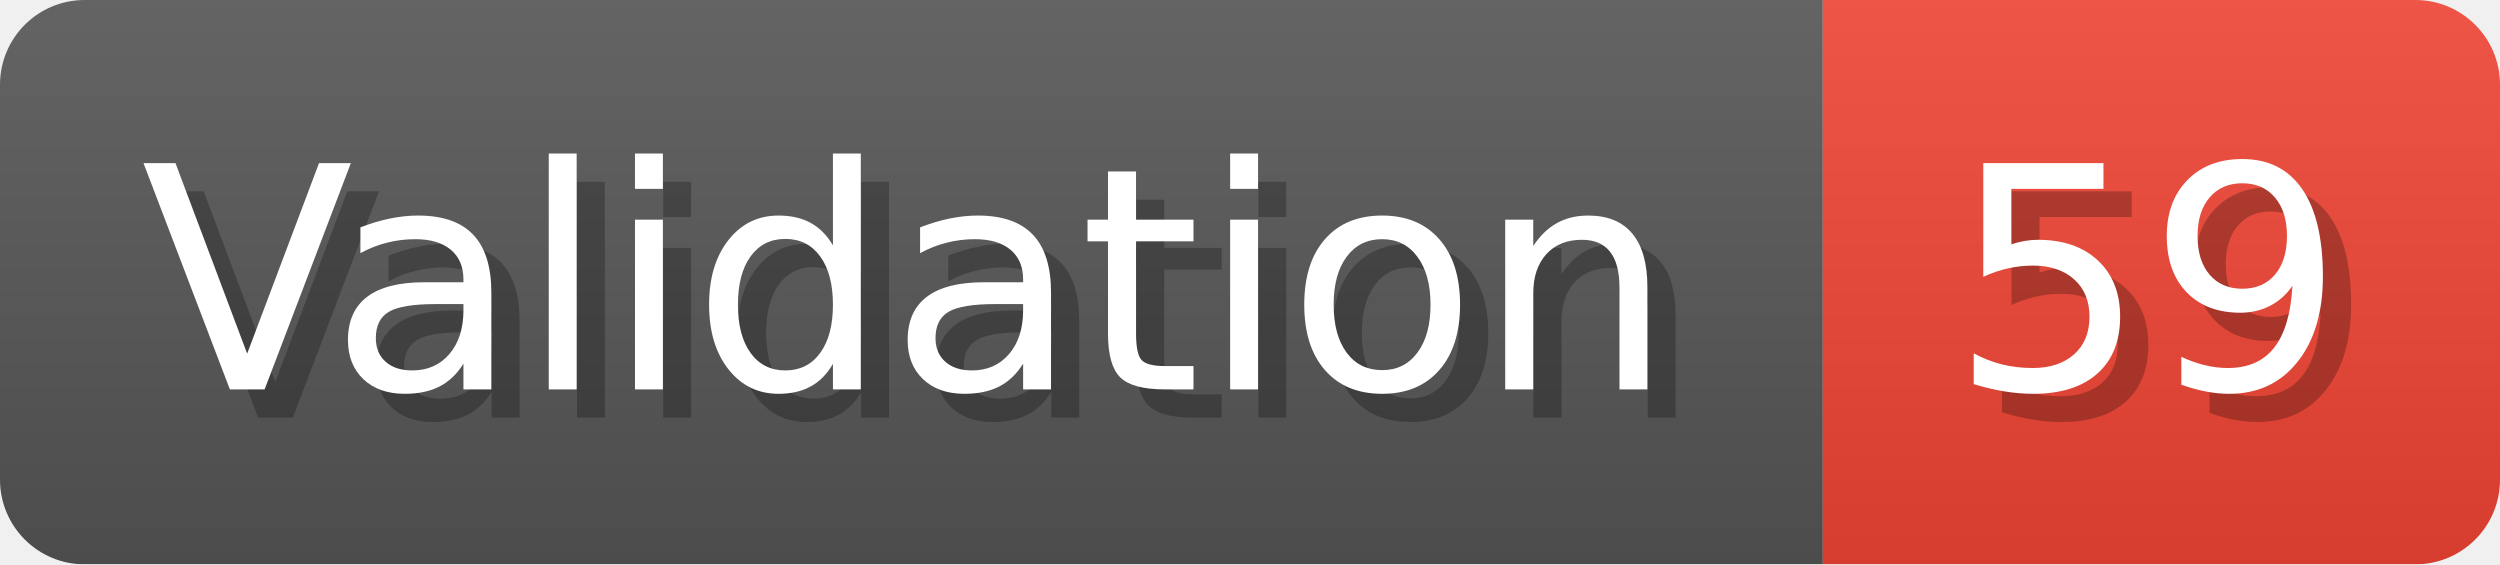
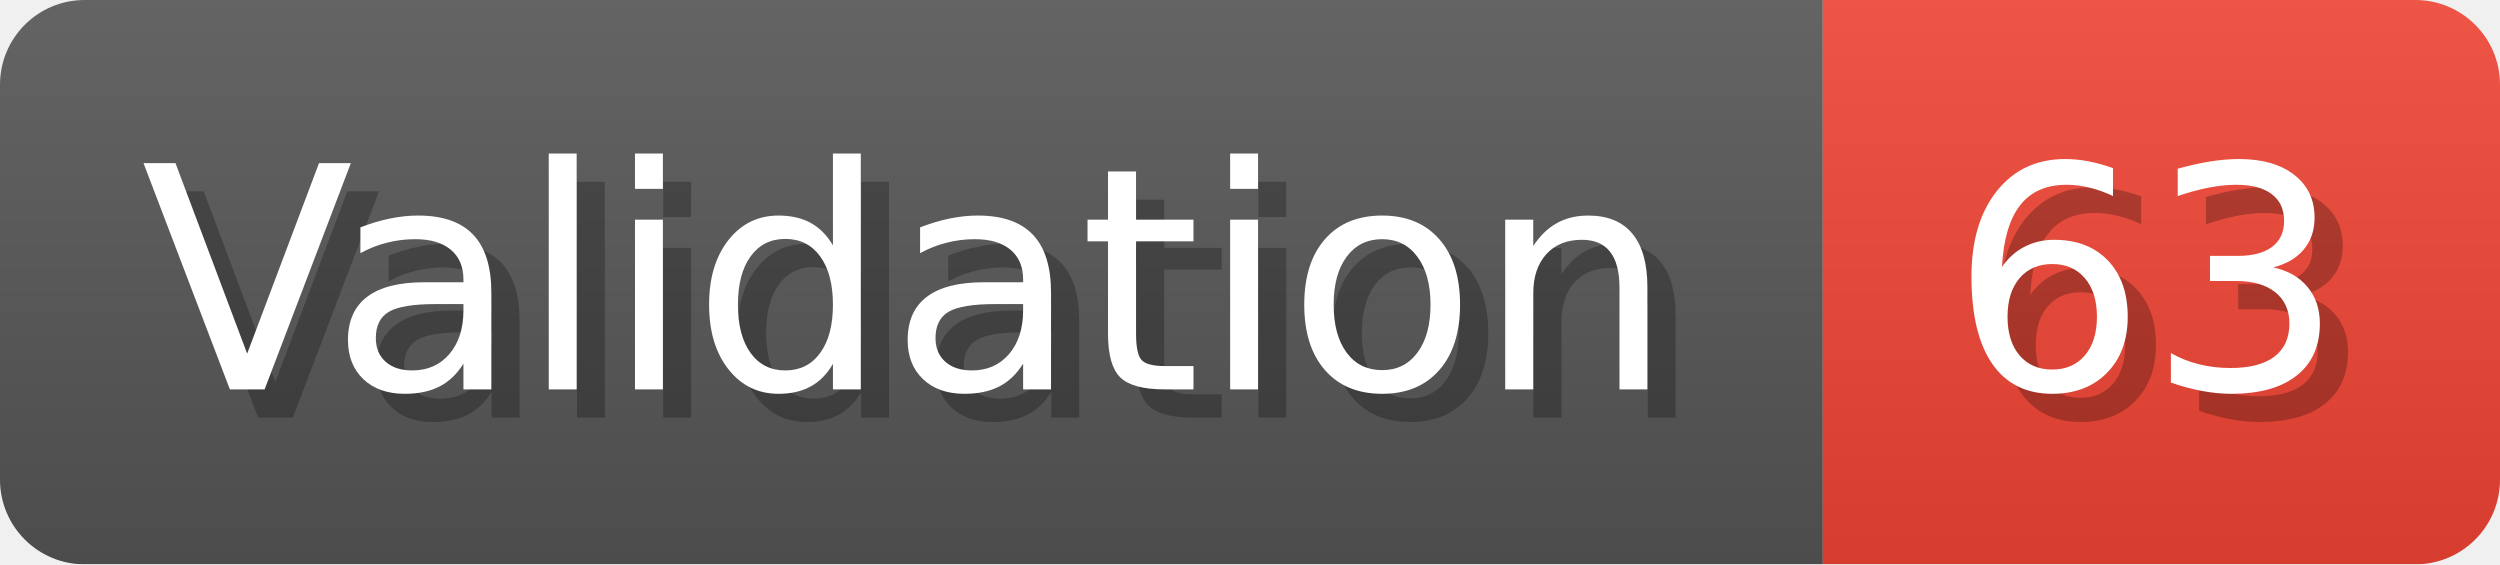
- <svg xmlns="http://www.w3.org/2000/svg" width="88.6" height="20" viewBox="0 0 886 200" role="img" aria-label="Validation: 59">
+ <svg xmlns="http://www.w3.org/2000/svg" width="88.6" height="20" viewBox="0 0 886 200" role="img" aria-label="Validation: 63">
  <linearGradient id="a" x2="0" y2="100%">
    <stop offset="0" stop-opacity=".1" stop-color="#EEE" />
    <stop offset="1" stop-opacity=".1" />
  </linearGradient>
  <mask id="m">
    <rect width="886" height="200" rx="30" fill="#FFF" />
  </mask>
  <g mask="url(#m)">
    <rect width="646" height="200" fill="#555" />
    <rect width="240" height="200" fill="#E43" x="646" />
    <rect width="886" height="200" fill="url(#a)" />
  </g>
  <g aria-hidden="true" fill="#fff" text-anchor="start" font-family="Verdana,DejaVu Sans,sans-serif" font-size="110">
    <text x="60" y="148" textLength="546" fill="#000" opacity="0.25">Validation</text>
    <text x="50" y="138" textLength="546">Validation</text>
-     <text x="701" y="148" textLength="140" fill="#000" opacity="0.25">59</text>
-     <text x="691" y="138" textLength="140">59</text>
+     <text x="701" y="148" textLength="140" fill="#000" opacity="0.25">63</text>
+     <text x="691" y="138" textLength="140">63</text>
  </g>
</svg>
